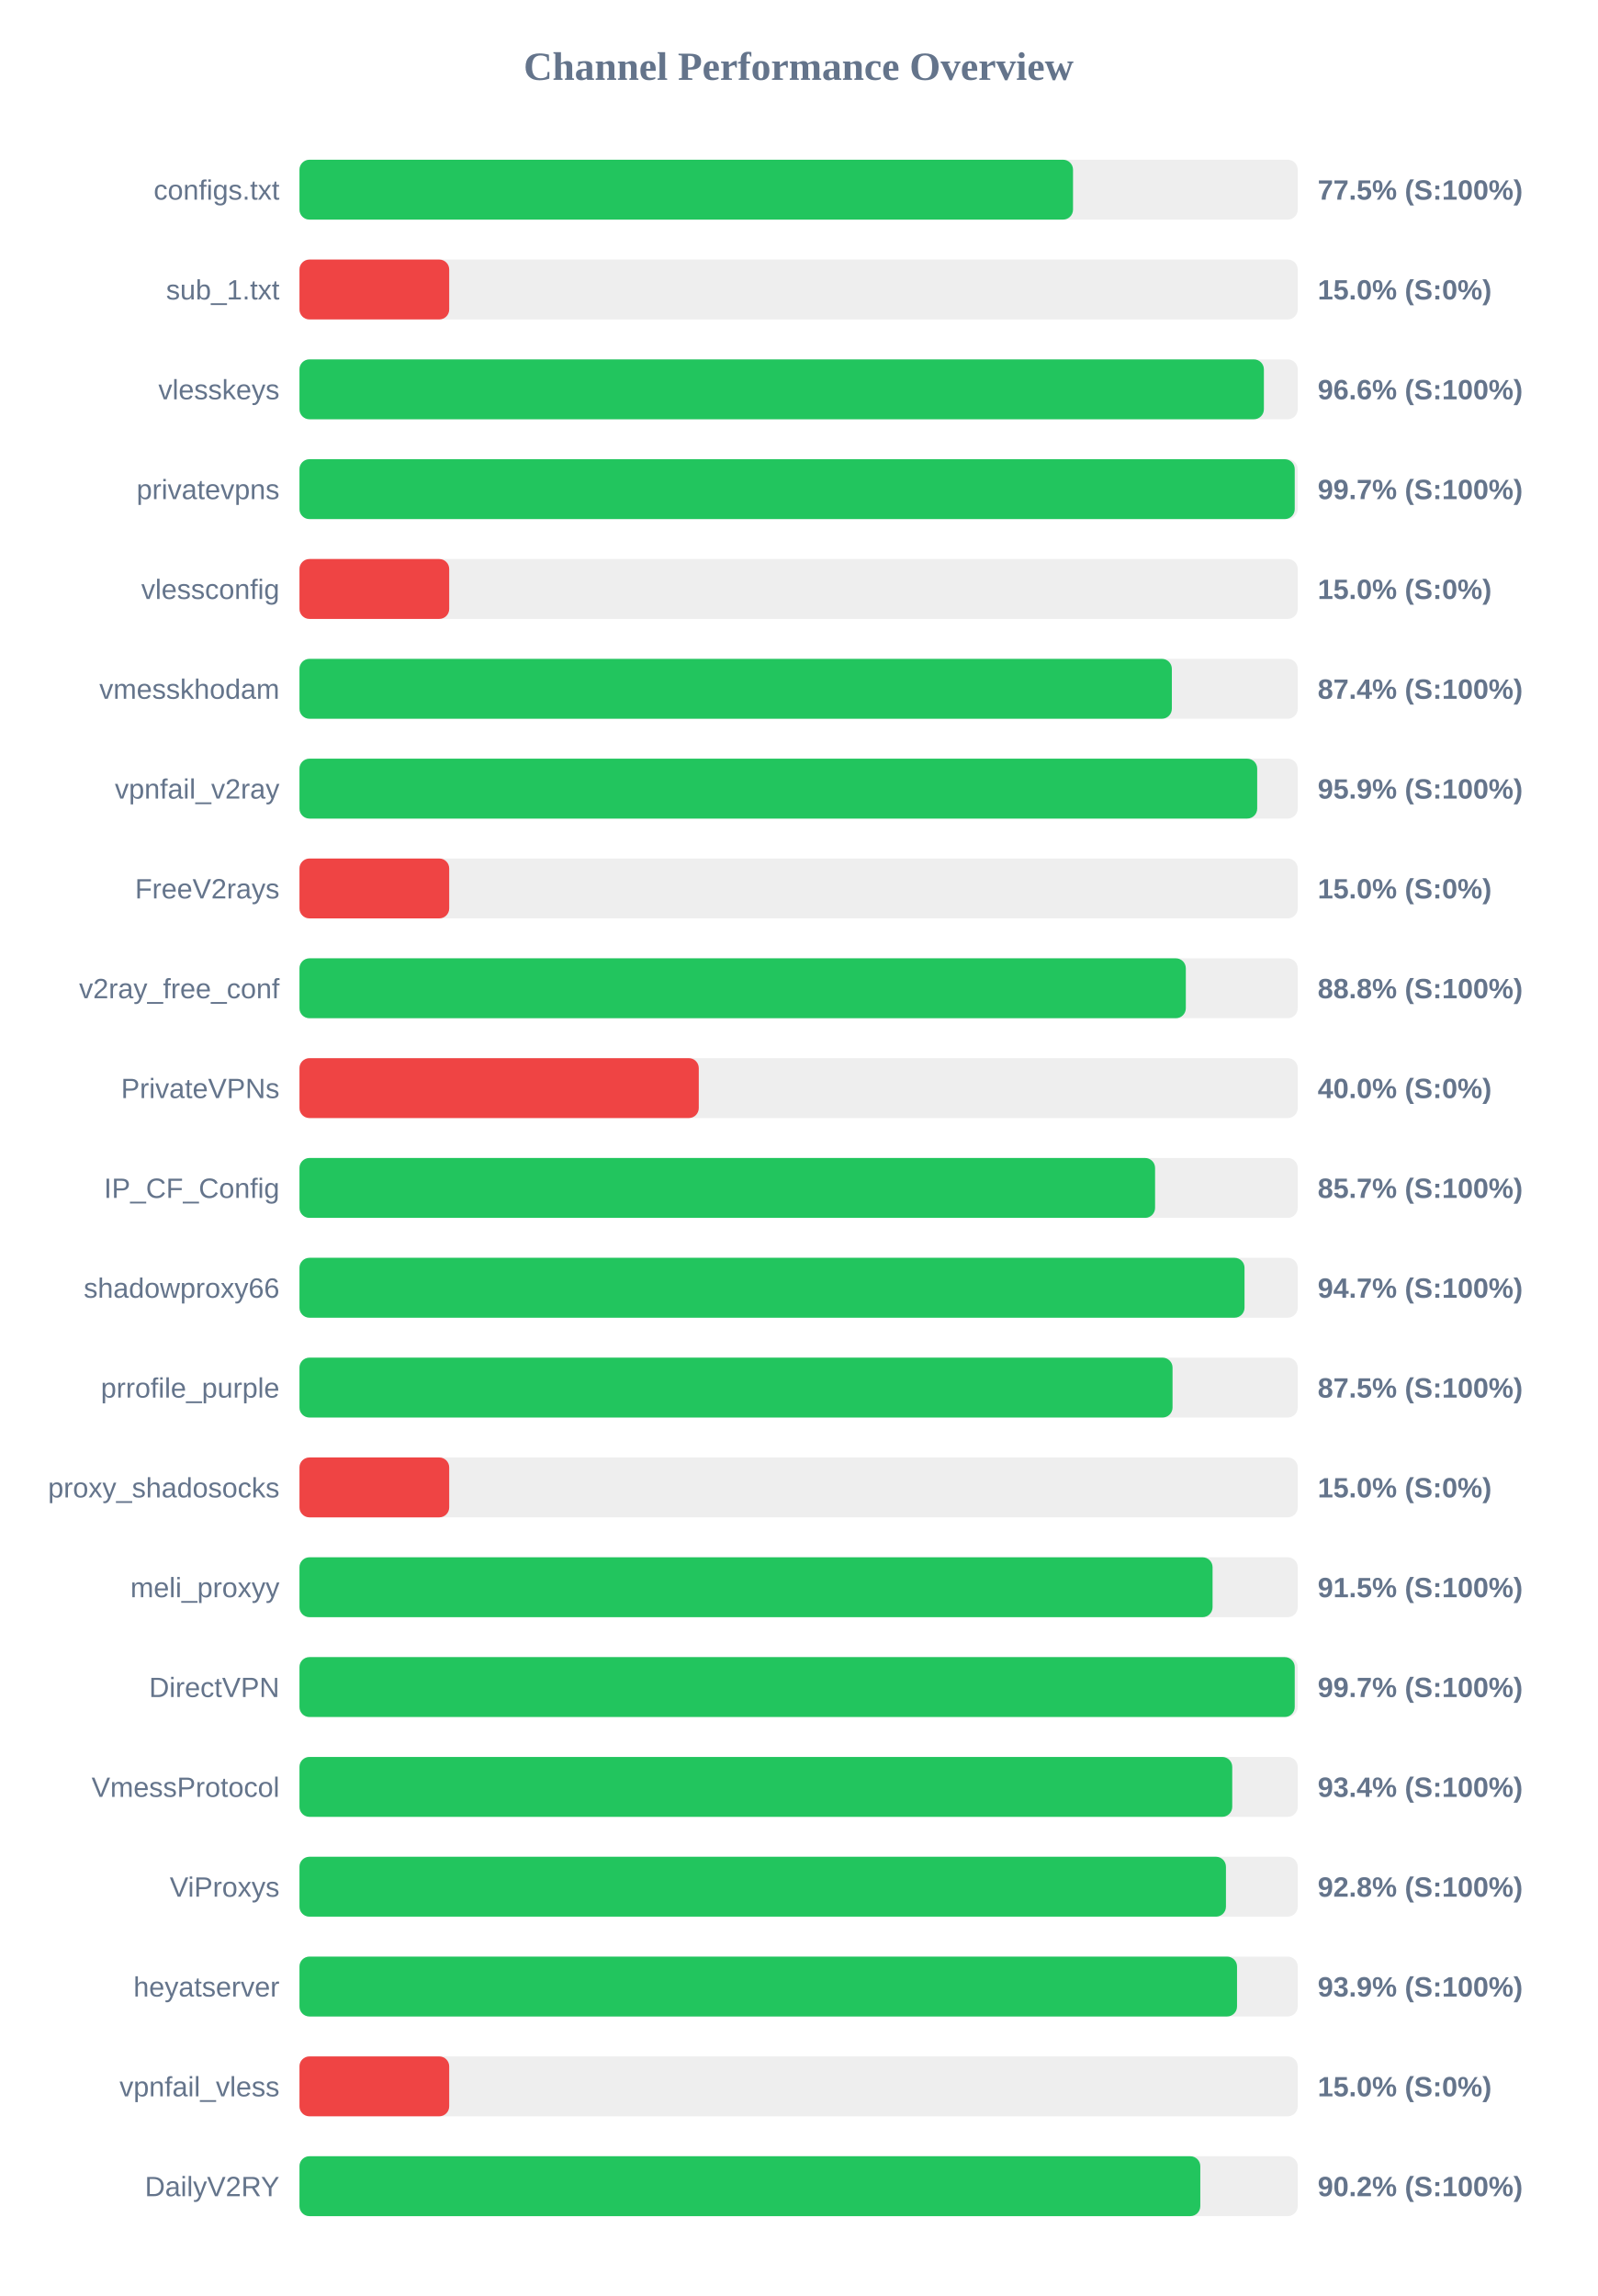
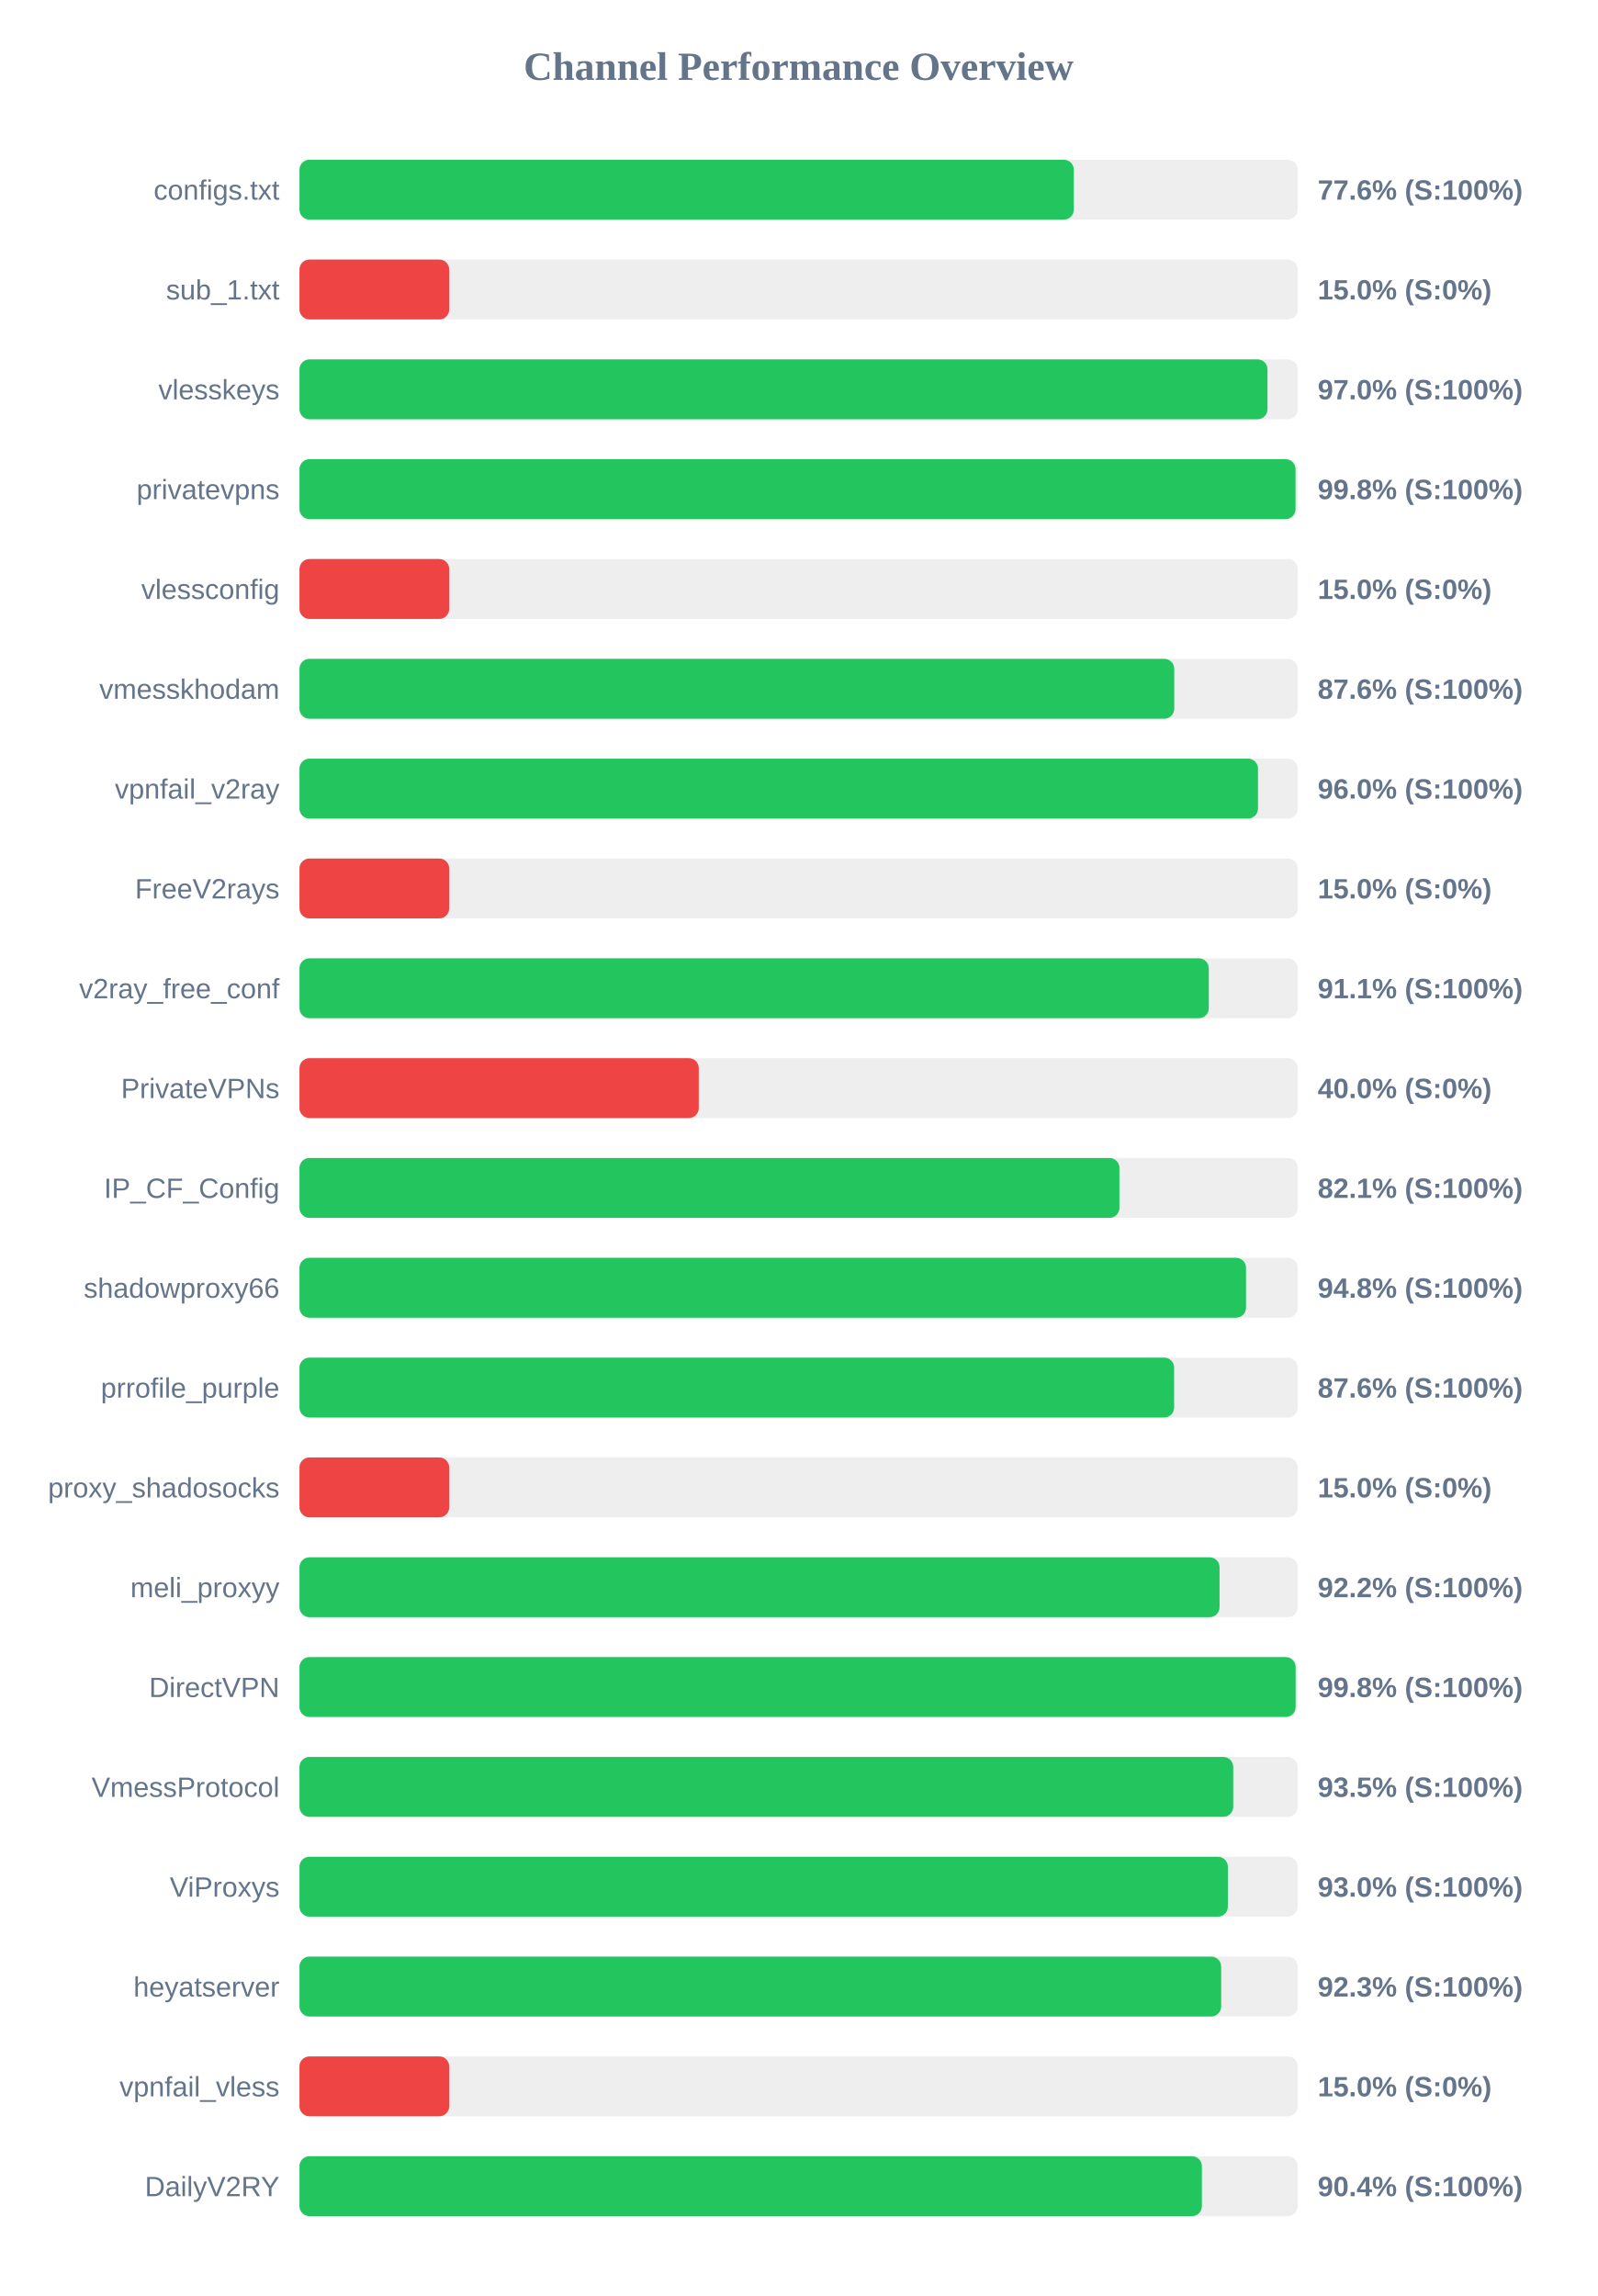
<svg xmlns="http://www.w3.org/2000/svg" width="800" height="1150" version="1.1">
  <style>
        .row { font: 14px Arial; fill: #64748b; }
        .score { font: bold 14px Arial; fill: #64748b; }
    </style>
  <text x="400" y="40" text-anchor="middle" font-size="20px" font-weight="bold" fill="#64748b">Channel Performance Overview</text>
  <rect x="150" y="80" width="500" height="30" fill="#eee" rx="5" />
-   <rect x="150" y="80" width="387.45" height="30" fill="#22c55e" rx="5" />
+   <rect x="150" y="80" width="387.85" height="30" fill="#22c55e" rx="5" />
  <text x="140" y="100" text-anchor="end" class="row">configs.txt</text>
-   <text x="660" y="100" text-anchor="start" class="score">77.5% (S:100%)</text>
+   <text x="660" y="100" text-anchor="start" class="score">77.6% (S:100%)</text>
  <rect x="150" y="130" width="500" height="30" fill="#eee" rx="5" />
  <rect x="150" y="130" width="75.0" height="30" fill="#ef4444" rx="5" />
  <text x="140" y="150" text-anchor="end" class="row">sub_1.txt</text>
  <text x="660" y="150" text-anchor="start" class="score">15.0% (S:0%)</text>
  <rect x="150" y="180" width="500" height="30" fill="#eee" rx="5" />
-   <rect x="150" y="180" width="483.05" height="30" fill="#22c55e" rx="5" />
+   <rect x="150" y="180" width="484.85" height="30" fill="#22c55e" rx="5" />
  <text x="140" y="200" text-anchor="end" class="row">vlesskeys</text>
-   <text x="660" y="200" text-anchor="start" class="score">96.6% (S:100%)</text>
+   <text x="660" y="200" text-anchor="start" class="score">97.0% (S:100%)</text>
  <rect x="150" y="230" width="500" height="30" fill="#eee" rx="5" />
-   <rect x="150" y="230" width="498.5" height="30" fill="#22c55e" rx="5" />
+   <rect x="150" y="230" width="498.9" height="30" fill="#22c55e" rx="5" />
  <text x="140" y="250" text-anchor="end" class="row">privatevpns</text>
-   <text x="660" y="250" text-anchor="start" class="score">99.7% (S:100%)</text>
+   <text x="660" y="250" text-anchor="start" class="score">99.8% (S:100%)</text>
  <rect x="150" y="280" width="500" height="30" fill="#eee" rx="5" />
  <rect x="150" y="280" width="75.0" height="30" fill="#ef4444" rx="5" />
  <text x="140" y="300" text-anchor="end" class="row">vlessconfig</text>
  <text x="660" y="300" text-anchor="start" class="score">15.0% (S:0%)</text>
  <rect x="150" y="330" width="500" height="30" fill="#eee" rx="5" />
-   <rect x="150" y="330" width="436.95" height="30" fill="#22c55e" rx="5" />
+   <rect x="150" y="330" width="438.15" height="30" fill="#22c55e" rx="5" />
  <text x="140" y="350" text-anchor="end" class="row">vmesskhodam</text>
-   <text x="660" y="350" text-anchor="start" class="score">87.4% (S:100%)</text>
+   <text x="660" y="350" text-anchor="start" class="score">87.6% (S:100%)</text>
  <rect x="150" y="380" width="500" height="30" fill="#eee" rx="5" />
-   <rect x="150" y="380" width="479.7" height="30" fill="#22c55e" rx="5" />
+   <rect x="150" y="380" width="480.1" height="30" fill="#22c55e" rx="5" />
  <text x="140" y="400" text-anchor="end" class="row">vpnfail_v2ray</text>
-   <text x="660" y="400" text-anchor="start" class="score">95.9% (S:100%)</text>
+   <text x="660" y="400" text-anchor="start" class="score">96.0% (S:100%)</text>
  <rect x="150" y="430" width="500" height="30" fill="#eee" rx="5" />
  <rect x="150" y="430" width="75.0" height="30" fill="#ef4444" rx="5" />
  <text x="140" y="450" text-anchor="end" class="row">FreeV2rays</text>
  <text x="660" y="450" text-anchor="start" class="score">15.0% (S:0%)</text>
  <rect x="150" y="480" width="500" height="30" fill="#eee" rx="5" />
-   <rect x="150" y="480" width="443.95" height="30" fill="#22c55e" rx="5" />
+   <rect x="150" y="480" width="455.45" height="30" fill="#22c55e" rx="5" />
  <text x="140" y="500" text-anchor="end" class="row">v2ray_free_conf</text>
-   <text x="660" y="500" text-anchor="start" class="score">88.8% (S:100%)</text>
+   <text x="660" y="500" text-anchor="start" class="score">91.1% (S:100%)</text>
  <rect x="150" y="530" width="500" height="30" fill="#eee" rx="5" />
  <rect x="150" y="530" width="200.0" height="30" fill="#ef4444" rx="5" />
  <text x="140" y="550" text-anchor="end" class="row">PrivateVPNs</text>
  <text x="660" y="550" text-anchor="start" class="score">40.0% (S:0%)</text>
  <rect x="150" y="580" width="500" height="30" fill="#eee" rx="5" />
-   <rect x="150" y="580" width="428.55" height="30" fill="#22c55e" rx="5" />
+   <rect x="150" y="580" width="410.7" height="30" fill="#22c55e" rx="5" />
  <text x="140" y="600" text-anchor="end" class="row">IP_CF_Config</text>
-   <text x="660" y="600" text-anchor="start" class="score">85.7% (S:100%)</text>
+   <text x="660" y="600" text-anchor="start" class="score">82.1% (S:100%)</text>
  <rect x="150" y="630" width="500" height="30" fill="#eee" rx="5" />
-   <rect x="150" y="630" width="473.35" height="30" fill="#22c55e" rx="5" />
+   <rect x="150" y="630" width="474.1" height="30" fill="#22c55e" rx="5" />
  <text x="140" y="650" text-anchor="end" class="row">shadowproxy66</text>
-   <text x="660" y="650" text-anchor="start" class="score">94.7% (S:100%)</text>
+   <text x="660" y="650" text-anchor="start" class="score">94.8% (S:100%)</text>
  <rect x="150" y="680" width="500" height="30" fill="#eee" rx="5" />
-   <rect x="150" y="680" width="437.3" height="30" fill="#22c55e" rx="5" />
+   <rect x="150" y="680" width="438.1" height="30" fill="#22c55e" rx="5" />
  <text x="140" y="700" text-anchor="end" class="row">prrofile_purple</text>
-   <text x="660" y="700" text-anchor="start" class="score">87.5% (S:100%)</text>
+   <text x="660" y="700" text-anchor="start" class="score">87.6% (S:100%)</text>
  <rect x="150" y="730" width="500" height="30" fill="#eee" rx="5" />
  <rect x="150" y="730" width="75.0" height="30" fill="#ef4444" rx="5" />
  <text x="140" y="750" text-anchor="end" class="row">proxy_shadosocks</text>
  <text x="660" y="750" text-anchor="start" class="score">15.0% (S:0%)</text>
  <rect x="150" y="780" width="500" height="30" fill="#eee" rx="5" />
-   <rect x="150" y="780" width="457.35" height="30" fill="#22c55e" rx="5" />
+   <rect x="150" y="780" width="460.85" height="30" fill="#22c55e" rx="5" />
  <text x="140" y="800" text-anchor="end" class="row">meli_proxyy</text>
-   <text x="660" y="800" text-anchor="start" class="score">91.5% (S:100%)</text>
+   <text x="660" y="800" text-anchor="start" class="score">92.2% (S:100%)</text>
  <rect x="150" y="830" width="500" height="30" fill="#eee" rx="5" />
-   <rect x="150" y="830" width="498.5" height="30" fill="#22c55e" rx="5" />
+   <rect x="150" y="830" width="498.95" height="30" fill="#22c55e" rx="5" />
  <text x="140" y="850" text-anchor="end" class="row">DirectVPN</text>
-   <text x="660" y="850" text-anchor="start" class="score">99.7% (S:100%)</text>
+   <text x="660" y="850" text-anchor="start" class="score">99.8% (S:100%)</text>
  <rect x="150" y="880" width="500" height="30" fill="#eee" rx="5" />
-   <rect x="150" y="880" width="467.2" height="30" fill="#22c55e" rx="5" />
+   <rect x="150" y="880" width="467.7" height="30" fill="#22c55e" rx="5" />
  <text x="140" y="900" text-anchor="end" class="row">VmessProtocol</text>
-   <text x="660" y="900" text-anchor="start" class="score">93.4% (S:100%)</text>
+   <text x="660" y="900" text-anchor="start" class="score">93.5% (S:100%)</text>
  <rect x="150" y="930" width="500" height="30" fill="#eee" rx="5" />
-   <rect x="150" y="930" width="464.05" height="30" fill="#22c55e" rx="5" />
+   <rect x="150" y="930" width="465.0" height="30" fill="#22c55e" rx="5" />
  <text x="140" y="950" text-anchor="end" class="row">ViProxys</text>
-   <text x="660" y="950" text-anchor="start" class="score">92.8% (S:100%)</text>
+   <text x="660" y="950" text-anchor="start" class="score">93.0% (S:100%)</text>
  <rect x="150" y="980" width="500" height="30" fill="#eee" rx="5" />
-   <rect x="150" y="980" width="469.6" height="30" fill="#22c55e" rx="5" />
+   <rect x="150" y="980" width="461.65" height="30" fill="#22c55e" rx="5" />
  <text x="140" y="1000" text-anchor="end" class="row">heyatserver</text>
-   <text x="660" y="1000" text-anchor="start" class="score">93.9% (S:100%)</text>
+   <text x="660" y="1000" text-anchor="start" class="score">92.3% (S:100%)</text>
  <rect x="150" y="1030" width="500" height="30" fill="#eee" rx="5" />
  <rect x="150" y="1030" width="75.0" height="30" fill="#ef4444" rx="5" />
  <text x="140" y="1050" text-anchor="end" class="row">vpnfail_vless</text>
  <text x="660" y="1050" text-anchor="start" class="score">15.0% (S:0%)</text>
  <rect x="150" y="1080" width="500" height="30" fill="#eee" rx="5" />
-   <rect x="150" y="1080" width="451.2" height="30" fill="#22c55e" rx="5" />
+   <rect x="150" y="1080" width="452.0" height="30" fill="#22c55e" rx="5" />
  <text x="140" y="1100" text-anchor="end" class="row">DailyV2RY</text>
-   <text x="660" y="1100" text-anchor="start" class="score">90.2% (S:100%)</text>
+   <text x="660" y="1100" text-anchor="start" class="score">90.4% (S:100%)</text>
</svg>
